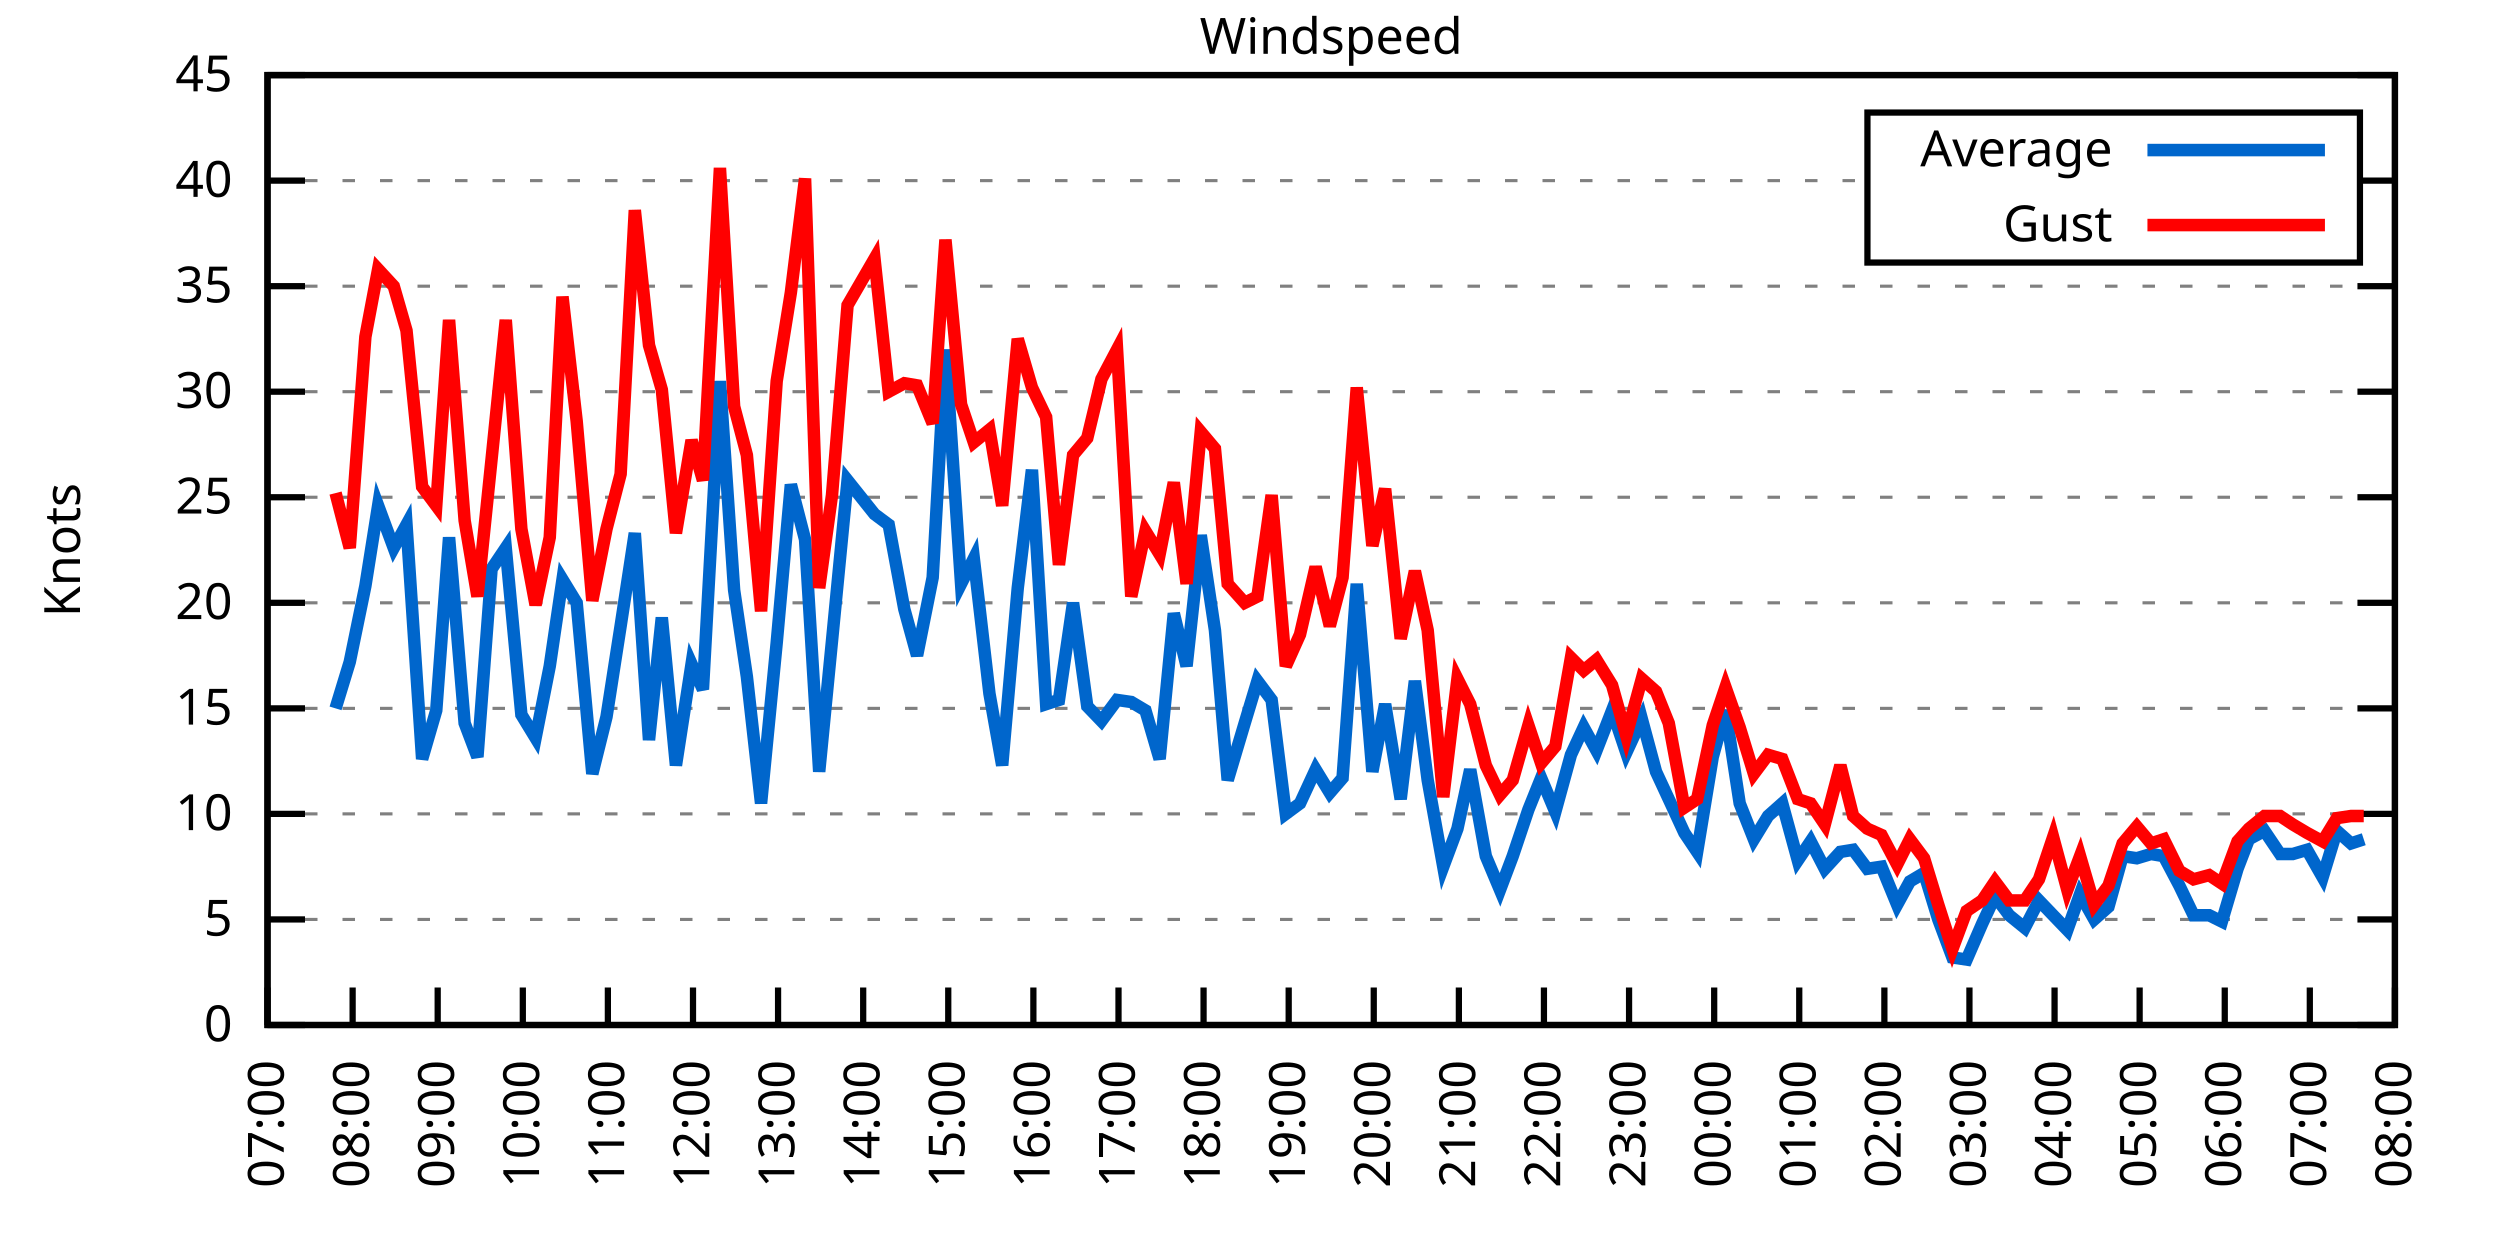
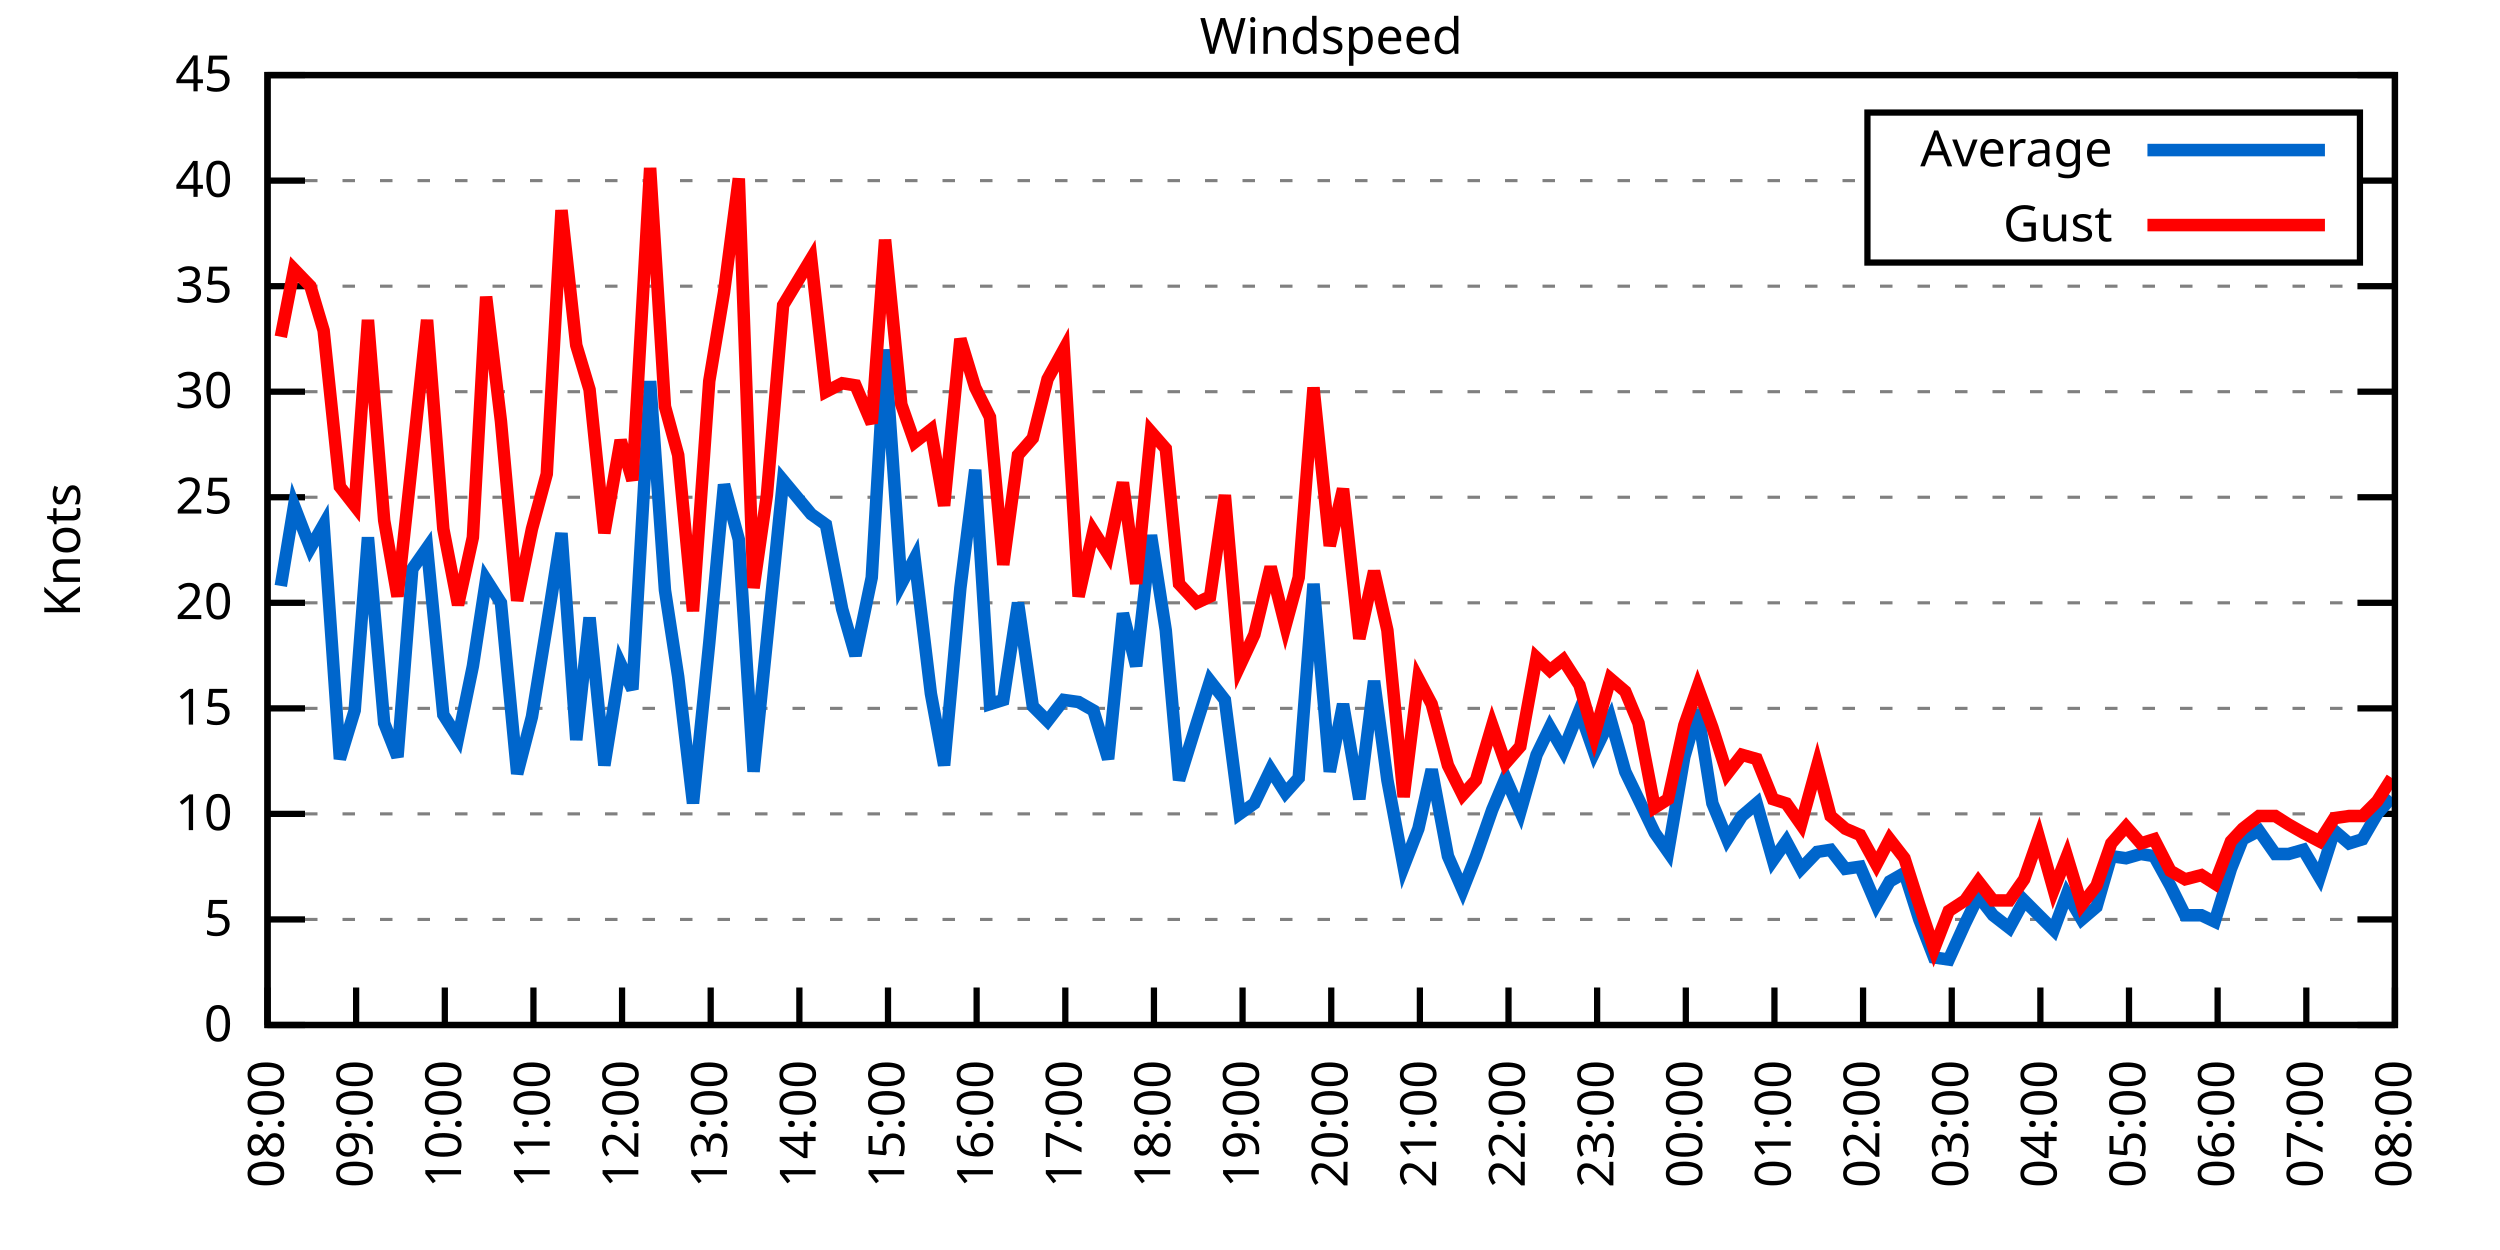
<svg xmlns="http://www.w3.org/2000/svg" xmlns:xlink="http://www.w3.org/1999/xlink" width="400" height="200" viewBox="0 0 400 200">
  <g id="gnuplot_canvas">
    <rect x="0" y="0" width="400" height="200" fill="none" />
    <defs>
      <circle id="gpDot" r="0.5" stroke-width="0.5" stroke="currentColor" />
      <path id="gpPt0" stroke-width="0.333" stroke="currentColor" d="M-1,0 h2 M0,-1 v2" />
      <path id="gpPt1" stroke-width="0.333" stroke="currentColor" d="M-1,-1 L1,1 M1,-1 L-1,1" />
      <path id="gpPt2" stroke-width="0.333" stroke="currentColor" d="M-1,0 L1,0 M0,-1 L0,1 M-1,-1 L1,1 M-1,1 L1,-1" />
      <rect id="gpPt3" stroke-width="0.333" stroke="currentColor" x="-1" y="-1" width="2" height="2" />
      <rect id="gpPt4" stroke-width="0.333" stroke="currentColor" fill="currentColor" x="-1" y="-1" width="2" height="2" />
      <circle id="gpPt5" stroke-width="0.333" stroke="currentColor" cx="0" cy="0" r="1" />
      <use xlink:href="#gpPt5" id="gpPt6" fill="currentColor" stroke="none" />
      <path id="gpPt7" stroke-width="0.333" stroke="currentColor" d="M0,-1.33 L-1.33,0.67 L1.33,0.67 z" />
      <use xlink:href="#gpPt7" id="gpPt8" fill="currentColor" stroke="none" />
      <use xlink:href="#gpPt7" id="gpPt9" stroke="currentColor" transform="rotate(180)" />
      <use xlink:href="#gpPt9" id="gpPt10" fill="currentColor" stroke="none" />
      <use xlink:href="#gpPt3" id="gpPt11" stroke="currentColor" transform="rotate(45)" />
      <use xlink:href="#gpPt11" id="gpPt12" fill="currentColor" stroke="none" />
      <path id="gpPt13" stroke-width="0.333" stroke="currentColor" d="M0,1.330 L1.265,0.411 L0.782,-1.067 L-0.782,-1.076 L-1.265,0.411 z" />
      <use xlink:href="#gpPt13" id="gpPt14" fill="currentColor" stroke="none" />
      <filter id="textbox" filterUnits="objectBoundingBox" x="0" y="0" height="1" width="1">
        <feFlood flood-color="white" flood-opacity="1" result="bgnd" />
        <feComposite in="SourceGraphic" in2="bgnd" operator="atop" />
      </filter>
      <filter id="greybox" filterUnits="objectBoundingBox" x="0" y="0" height="1" width="1">
        <feFlood flood-color="lightgrey" flood-opacity="1" result="grey" />
        <feComposite in="SourceGraphic" in2="grey" operator="atop" />
      </filter>
    </defs>
    <g fill="none" color="white" stroke="currentColor" stroke-width="1.00" stroke-linecap="butt" stroke-linejoin="miter">
</g>
    <g fill="none" color="black" stroke="currentColor" stroke-width="1.00" stroke-linecap="butt" stroke-linejoin="miter">
      <g stroke="none" shape-rendering="crispEdges">
        <polygon fill="rgb(255, 255, 255)" points="42.80,164.00 383.18,164.00 383.18,12.02 42.80,12.02 " />
      </g>
    </g>
    <g fill="none" color="black" stroke="currentColor" stroke-width="1.00" stroke-linecap="butt" stroke-linejoin="miter">
</g>
    <g fill="none" color="black" stroke="black" stroke-width="0.50" stroke-linecap="butt" stroke-linejoin="miter">
</g>
    <g fill="none" color="gray" stroke="currentColor" stroke-width="0.50" stroke-linecap="butt" stroke-linejoin="miter">
      <path stroke="gray" stroke-dasharray="2,4" class="gridline" d="M42.80,164.00 L383.19,164.00  " />
    </g>
    <g fill="none" color="gray" stroke="gray" stroke-width="1.00" stroke-linecap="butt" stroke-linejoin="miter">
</g>
    <g fill="none" color="black" stroke="currentColor" stroke-width="1.00" stroke-linecap="butt" stroke-linejoin="miter">
      <path stroke="black" d="M42.80,164.00 L48.80,164.00 M383.19,164.00 L377.19,164.00  " />
      <g transform="translate(37.20,166.60)" stroke="none" fill="black" font-family="Sans" font-size="8.00" text-anchor="end">
        <text>
          <tspan font-family="Sans"> 0</tspan>
        </text>
      </g>
    </g>
    <g fill="none" color="black" stroke="currentColor" stroke-width="1.00" stroke-linecap="butt" stroke-linejoin="miter">
</g>
    <g fill="none" color="black" stroke="black" stroke-width="0.50" stroke-linecap="butt" stroke-linejoin="miter">
</g>
    <g fill="none" color="gray" stroke="currentColor" stroke-width="0.50" stroke-linecap="butt" stroke-linejoin="miter">
      <path stroke="gray" stroke-dasharray="2,4" class="gridline" d="M42.80,147.11 L383.19,147.11  " />
    </g>
    <g fill="none" color="gray" stroke="gray" stroke-width="1.00" stroke-linecap="butt" stroke-linejoin="miter">
</g>
    <g fill="none" color="black" stroke="currentColor" stroke-width="1.00" stroke-linecap="butt" stroke-linejoin="miter">
      <path stroke="black" d="M42.80,147.11 L48.80,147.11 M383.19,147.11 L377.19,147.11  " />
      <g transform="translate(37.20,149.71)" stroke="none" fill="black" font-family="Sans" font-size="8.00" text-anchor="end">
        <text>
          <tspan font-family="Sans"> 5</tspan>
        </text>
      </g>
    </g>
    <g fill="none" color="black" stroke="currentColor" stroke-width="1.00" stroke-linecap="butt" stroke-linejoin="miter">
</g>
    <g fill="none" color="black" stroke="black" stroke-width="0.50" stroke-linecap="butt" stroke-linejoin="miter">
</g>
    <g fill="none" color="gray" stroke="currentColor" stroke-width="0.50" stroke-linecap="butt" stroke-linejoin="miter">
      <path stroke="gray" stroke-dasharray="2,4" class="gridline" d="M42.80,130.22 L383.19,130.22  " />
    </g>
    <g fill="none" color="gray" stroke="gray" stroke-width="1.00" stroke-linecap="butt" stroke-linejoin="miter">
</g>
    <g fill="none" color="black" stroke="currentColor" stroke-width="1.00" stroke-linecap="butt" stroke-linejoin="miter">
      <path stroke="black" d="M42.80,130.22 L48.80,130.22 M383.19,130.22 L377.19,130.22  " />
      <g transform="translate(37.20,132.82)" stroke="none" fill="black" font-family="Sans" font-size="8.00" text-anchor="end">
        <text>
          <tspan font-family="Sans"> 10</tspan>
        </text>
      </g>
    </g>
    <g fill="none" color="black" stroke="currentColor" stroke-width="1.00" stroke-linecap="butt" stroke-linejoin="miter">
</g>
    <g fill="none" color="black" stroke="black" stroke-width="0.50" stroke-linecap="butt" stroke-linejoin="miter">
</g>
    <g fill="none" color="gray" stroke="currentColor" stroke-width="0.50" stroke-linecap="butt" stroke-linejoin="miter">
      <path stroke="gray" stroke-dasharray="2,4" class="gridline" d="M42.80,113.34 L383.19,113.34  " />
    </g>
    <g fill="none" color="gray" stroke="gray" stroke-width="1.00" stroke-linecap="butt" stroke-linejoin="miter">
</g>
    <g fill="none" color="black" stroke="currentColor" stroke-width="1.00" stroke-linecap="butt" stroke-linejoin="miter">
      <path stroke="black" d="M42.80,113.34 L48.80,113.34 M383.19,113.34 L377.19,113.34  " />
      <g transform="translate(37.20,115.94)" stroke="none" fill="black" font-family="Sans" font-size="8.00" text-anchor="end">
        <text>
          <tspan font-family="Sans"> 15</tspan>
        </text>
      </g>
    </g>
    <g fill="none" color="black" stroke="currentColor" stroke-width="1.00" stroke-linecap="butt" stroke-linejoin="miter">
</g>
    <g fill="none" color="black" stroke="black" stroke-width="0.50" stroke-linecap="butt" stroke-linejoin="miter">
</g>
    <g fill="none" color="gray" stroke="currentColor" stroke-width="0.50" stroke-linecap="butt" stroke-linejoin="miter">
      <path stroke="gray" stroke-dasharray="2,4" class="gridline" d="M42.80,96.45 L383.19,96.45  " />
    </g>
    <g fill="none" color="gray" stroke="gray" stroke-width="1.00" stroke-linecap="butt" stroke-linejoin="miter">
</g>
    <g fill="none" color="black" stroke="currentColor" stroke-width="1.00" stroke-linecap="butt" stroke-linejoin="miter">
      <path stroke="black" d="M42.80,96.45 L48.80,96.45 M383.19,96.45 L377.19,96.45  " />
      <g transform="translate(37.20,99.05)" stroke="none" fill="black" font-family="Sans" font-size="8.00" text-anchor="end">
        <text>
          <tspan font-family="Sans"> 20</tspan>
        </text>
      </g>
    </g>
    <g fill="none" color="black" stroke="currentColor" stroke-width="1.00" stroke-linecap="butt" stroke-linejoin="miter">
</g>
    <g fill="none" color="black" stroke="black" stroke-width="0.50" stroke-linecap="butt" stroke-linejoin="miter">
</g>
    <g fill="none" color="gray" stroke="currentColor" stroke-width="0.50" stroke-linecap="butt" stroke-linejoin="miter">
      <path stroke="gray" stroke-dasharray="2,4" class="gridline" d="M42.80,79.56 L383.19,79.56  " />
    </g>
    <g fill="none" color="gray" stroke="gray" stroke-width="1.00" stroke-linecap="butt" stroke-linejoin="miter">
</g>
    <g fill="none" color="black" stroke="currentColor" stroke-width="1.00" stroke-linecap="butt" stroke-linejoin="miter">
      <path stroke="black" d="M42.80,79.56 L48.80,79.56 M383.19,79.56 L377.19,79.56  " />
      <g transform="translate(37.20,82.16)" stroke="none" fill="black" font-family="Sans" font-size="8.00" text-anchor="end">
        <text>
          <tspan font-family="Sans"> 25</tspan>
        </text>
      </g>
    </g>
    <g fill="none" color="black" stroke="currentColor" stroke-width="1.00" stroke-linecap="butt" stroke-linejoin="miter">
</g>
    <g fill="none" color="black" stroke="black" stroke-width="0.50" stroke-linecap="butt" stroke-linejoin="miter">
</g>
    <g fill="none" color="gray" stroke="currentColor" stroke-width="0.50" stroke-linecap="butt" stroke-linejoin="miter">
      <path stroke="gray" stroke-dasharray="2,4" class="gridline" d="M42.80,62.67 L383.19,62.67  " />
    </g>
    <g fill="none" color="gray" stroke="gray" stroke-width="1.00" stroke-linecap="butt" stroke-linejoin="miter">
</g>
    <g fill="none" color="black" stroke="currentColor" stroke-width="1.00" stroke-linecap="butt" stroke-linejoin="miter">
      <path stroke="black" d="M42.80,62.67 L48.80,62.67 M383.19,62.67 L377.19,62.67  " />
      <g transform="translate(37.20,65.27)" stroke="none" fill="black" font-family="Sans" font-size="8.00" text-anchor="end">
        <text>
          <tspan font-family="Sans"> 30</tspan>
        </text>
      </g>
    </g>
    <g fill="none" color="black" stroke="currentColor" stroke-width="1.00" stroke-linecap="butt" stroke-linejoin="miter">
</g>
    <g fill="none" color="black" stroke="black" stroke-width="0.50" stroke-linecap="butt" stroke-linejoin="miter">
</g>
    <g fill="none" color="gray" stroke="currentColor" stroke-width="0.50" stroke-linecap="butt" stroke-linejoin="miter">
      <path stroke="gray" stroke-dasharray="2,4" class="gridline" d="M42.80,45.79 L383.19,45.79  " />
    </g>
    <g fill="none" color="gray" stroke="gray" stroke-width="1.00" stroke-linecap="butt" stroke-linejoin="miter">
</g>
    <g fill="none" color="black" stroke="currentColor" stroke-width="1.00" stroke-linecap="butt" stroke-linejoin="miter">
      <path stroke="black" d="M42.80,45.79 L48.80,45.79 M383.19,45.79 L377.19,45.79  " />
      <g transform="translate(37.20,48.39)" stroke="none" fill="black" font-family="Sans" font-size="8.00" text-anchor="end">
        <text>
          <tspan font-family="Sans"> 35</tspan>
        </text>
      </g>
    </g>
    <g fill="none" color="black" stroke="currentColor" stroke-width="1.00" stroke-linecap="butt" stroke-linejoin="miter">
</g>
    <g fill="none" color="black" stroke="black" stroke-width="0.50" stroke-linecap="butt" stroke-linejoin="miter">
</g>
    <g fill="none" color="gray" stroke="currentColor" stroke-width="0.50" stroke-linecap="butt" stroke-linejoin="miter">
      <path stroke="gray" stroke-dasharray="2,4" class="gridline" d="M42.80,28.90 L298.79,28.90 M377.59,28.90 L383.19,28.90  " />
    </g>
    <g fill="none" color="gray" stroke="gray" stroke-width="1.00" stroke-linecap="butt" stroke-linejoin="miter">
</g>
    <g fill="none" color="black" stroke="currentColor" stroke-width="1.00" stroke-linecap="butt" stroke-linejoin="miter">
      <path stroke="black" d="M42.80,28.90 L48.80,28.90 M383.19,28.90 L377.19,28.90  " />
      <g transform="translate(37.20,31.50)" stroke="none" fill="black" font-family="Sans" font-size="8.00" text-anchor="end">
        <text>
          <tspan font-family="Sans"> 40</tspan>
        </text>
      </g>
    </g>
    <g fill="none" color="black" stroke="currentColor" stroke-width="1.00" stroke-linecap="butt" stroke-linejoin="miter">
</g>
    <g fill="none" color="black" stroke="black" stroke-width="0.50" stroke-linecap="butt" stroke-linejoin="miter">
</g>
    <g fill="none" color="gray" stroke="currentColor" stroke-width="0.50" stroke-linecap="butt" stroke-linejoin="miter">
      <path stroke="gray" stroke-dasharray="2,4" class="gridline" d="M42.80,12.01 L383.19,12.01  " />
    </g>
    <g fill="none" color="gray" stroke="gray" stroke-width="1.00" stroke-linecap="butt" stroke-linejoin="miter">
</g>
    <g fill="none" color="black" stroke="currentColor" stroke-width="1.00" stroke-linecap="butt" stroke-linejoin="miter">
      <path stroke="black" d="M42.80,12.01 L48.80,12.01 M383.19,12.01 L377.19,12.01  " />
      <g transform="translate(37.20,14.61)" stroke="none" fill="black" font-family="Sans" font-size="8.00" text-anchor="end">
        <text>
          <tspan font-family="Sans"> 45</tspan>
        </text>
      </g>
    </g>
    <g fill="none" color="black" stroke="currentColor" stroke-width="1.00" stroke-linecap="butt" stroke-linejoin="miter">
      <path stroke="black" d="M42.80,164.00 L42.80,158.00  " />
      <g transform="translate(45.40,169.60) rotate(270.00)" stroke="none" fill="black" font-family="Sans" font-size="8.00" text-anchor="end">
        <text>
-           <tspan font-family="Sans">07:00</tspan>
-         </text>
-       </g>
-     </g>
-     <g fill="none" color="black" stroke="currentColor" stroke-width="1.00" stroke-linecap="butt" stroke-linejoin="miter">
-       <path stroke="black" d="M56.42,164.00 L56.42,158.00  " />
-       <g transform="translate(59.02,169.60) rotate(270.00)" stroke="none" fill="black" font-family="Sans" font-size="8.00" text-anchor="end">
-         <text>
          <tspan font-family="Sans">08:00</tspan>
        </text>
      </g>
    </g>
    <g fill="none" color="black" stroke="currentColor" stroke-width="1.00" stroke-linecap="butt" stroke-linejoin="miter">
-       <path stroke="black" d="M70.03,164.00 L70.03,158.00  " />
-       <g transform="translate(72.63,169.60) rotate(270.00)" stroke="none" fill="black" font-family="Sans" font-size="8.00" text-anchor="end">
+       <path stroke="black" d="M56.98,164.00 L56.98,158.00  " />
+       <g transform="translate(59.58,169.60) rotate(270.00)" stroke="none" fill="black" font-family="Sans" font-size="8.00" text-anchor="end">
        <text>
          <tspan font-family="Sans">09:00</tspan>
        </text>
      </g>
    </g>
    <g fill="none" color="black" stroke="currentColor" stroke-width="1.00" stroke-linecap="butt" stroke-linejoin="miter">
-       <path stroke="black" d="M83.65,164.00 L83.65,158.00  " />
-       <g transform="translate(86.25,169.60) rotate(270.00)" stroke="none" fill="black" font-family="Sans" font-size="8.00" text-anchor="end">
+       <path stroke="black" d="M71.17,164.00 L71.17,158.00  " />
+       <g transform="translate(73.77,169.60) rotate(270.00)" stroke="none" fill="black" font-family="Sans" font-size="8.00" text-anchor="end">
        <text>
          <tspan font-family="Sans">10:00</tspan>
        </text>
      </g>
    </g>
    <g fill="none" color="black" stroke="currentColor" stroke-width="1.00" stroke-linecap="butt" stroke-linejoin="miter">
-       <path stroke="black" d="M97.26,164.00 L97.26,158.00  " />
-       <g transform="translate(99.86,169.60) rotate(270.00)" stroke="none" fill="black" font-family="Sans" font-size="8.00" text-anchor="end">
+       <path stroke="black" d="M85.35,164.00 L85.35,158.00  " />
+       <g transform="translate(87.95,169.60) rotate(270.00)" stroke="none" fill="black" font-family="Sans" font-size="8.00" text-anchor="end">
        <text>
          <tspan font-family="Sans">11:00</tspan>
        </text>
      </g>
    </g>
    <g fill="none" color="black" stroke="currentColor" stroke-width="1.00" stroke-linecap="butt" stroke-linejoin="miter">
-       <path stroke="black" d="M110.88,164.00 L110.88,158.00  " />
-       <g transform="translate(113.48,169.60) rotate(270.00)" stroke="none" fill="black" font-family="Sans" font-size="8.00" text-anchor="end">
+       <path stroke="black" d="M99.53,164.00 L99.53,158.00  " />
+       <g transform="translate(102.13,169.60) rotate(270.00)" stroke="none" fill="black" font-family="Sans" font-size="8.00" text-anchor="end">
        <text>
          <tspan font-family="Sans">12:00</tspan>
        </text>
      </g>
    </g>
    <g fill="none" color="black" stroke="currentColor" stroke-width="1.00" stroke-linecap="butt" stroke-linejoin="miter">
-       <path stroke="black" d="M124.49,164.00 L124.49,158.00  " />
-       <g transform="translate(127.09,169.60) rotate(270.00)" stroke="none" fill="black" font-family="Sans" font-size="8.00" text-anchor="end">
+       <path stroke="black" d="M113.71,164.00 L113.71,158.00  " />
+       <g transform="translate(116.31,169.60) rotate(270.00)" stroke="none" fill="black" font-family="Sans" font-size="8.00" text-anchor="end">
        <text>
          <tspan font-family="Sans">13:00</tspan>
        </text>
      </g>
    </g>
    <g fill="none" color="black" stroke="currentColor" stroke-width="1.00" stroke-linecap="butt" stroke-linejoin="miter">
-       <path stroke="black" d="M138.11,164.00 L138.11,158.00  " />
-       <g transform="translate(140.71,169.60) rotate(270.00)" stroke="none" fill="black" font-family="Sans" font-size="8.00" text-anchor="end">
+       <path stroke="black" d="M127.90,164.00 L127.90,158.00  " />
+       <g transform="translate(130.50,169.60) rotate(270.00)" stroke="none" fill="black" font-family="Sans" font-size="8.00" text-anchor="end">
        <text>
          <tspan font-family="Sans">14:00</tspan>
        </text>
      </g>
    </g>
    <g fill="none" color="black" stroke="currentColor" stroke-width="1.00" stroke-linecap="butt" stroke-linejoin="miter">
-       <path stroke="black" d="M151.72,164.00 L151.72,158.00  " />
-       <g transform="translate(154.32,169.60) rotate(270.00)" stroke="none" fill="black" font-family="Sans" font-size="8.00" text-anchor="end">
+       <path stroke="black" d="M142.08,164.00 L142.08,158.00  " />
+       <g transform="translate(144.68,169.60) rotate(270.00)" stroke="none" fill="black" font-family="Sans" font-size="8.00" text-anchor="end">
        <text>
          <tspan font-family="Sans">15:00</tspan>
        </text>
      </g>
    </g>
    <g fill="none" color="black" stroke="currentColor" stroke-width="1.00" stroke-linecap="butt" stroke-linejoin="miter">
-       <path stroke="black" d="M165.34,164.00 L165.34,158.00  " />
-       <g transform="translate(167.94,169.60) rotate(270.00)" stroke="none" fill="black" font-family="Sans" font-size="8.00" text-anchor="end">
+       <path stroke="black" d="M156.26,164.00 L156.26,158.00  " />
+       <g transform="translate(158.86,169.60) rotate(270.00)" stroke="none" fill="black" font-family="Sans" font-size="8.00" text-anchor="end">
        <text>
          <tspan font-family="Sans">16:00</tspan>
        </text>
      </g>
    </g>
    <g fill="none" color="black" stroke="currentColor" stroke-width="1.00" stroke-linecap="butt" stroke-linejoin="miter">
-       <path stroke="black" d="M178.96,164.00 L178.96,158.00  " />
-       <g transform="translate(181.56,169.60) rotate(270.00)" stroke="none" fill="black" font-family="Sans" font-size="8.00" text-anchor="end">
+       <path stroke="black" d="M170.45,164.00 L170.45,158.00  " />
+       <g transform="translate(173.05,169.60) rotate(270.00)" stroke="none" fill="black" font-family="Sans" font-size="8.00" text-anchor="end">
        <text>
          <tspan font-family="Sans">17:00</tspan>
        </text>
      </g>
    </g>
    <g fill="none" color="black" stroke="currentColor" stroke-width="1.00" stroke-linecap="butt" stroke-linejoin="miter">
-       <path stroke="black" d="M192.57,164.00 L192.57,158.00  " />
-       <g transform="translate(195.17,169.60) rotate(270.00)" stroke="none" fill="black" font-family="Sans" font-size="8.00" text-anchor="end">
+       <path stroke="black" d="M184.63,164.00 L184.63,158.00  " />
+       <g transform="translate(187.23,169.60) rotate(270.00)" stroke="none" fill="black" font-family="Sans" font-size="8.00" text-anchor="end">
        <text>
          <tspan font-family="Sans">18:00</tspan>
        </text>
      </g>
    </g>
    <g fill="none" color="black" stroke="currentColor" stroke-width="1.00" stroke-linecap="butt" stroke-linejoin="miter">
-       <path stroke="black" d="M206.19,164.00 L206.19,158.00  " />
-       <g transform="translate(208.79,169.60) rotate(270.00)" stroke="none" fill="black" font-family="Sans" font-size="8.00" text-anchor="end">
+       <path stroke="black" d="M198.81,164.00 L198.81,158.00  " />
+       <g transform="translate(201.41,169.60) rotate(270.00)" stroke="none" fill="black" font-family="Sans" font-size="8.00" text-anchor="end">
        <text>
          <tspan font-family="Sans">19:00</tspan>
        </text>
      </g>
    </g>
    <g fill="none" color="black" stroke="currentColor" stroke-width="1.00" stroke-linecap="butt" stroke-linejoin="miter">
-       <path stroke="black" d="M219.80,164.00 L219.80,158.00  " />
-       <g transform="translate(222.40,169.60) rotate(270.00)" stroke="none" fill="black" font-family="Sans" font-size="8.00" text-anchor="end">
+       <path stroke="black" d="M213.00,164.00 L213.00,158.00  " />
+       <g transform="translate(215.60,169.60) rotate(270.00)" stroke="none" fill="black" font-family="Sans" font-size="8.00" text-anchor="end">
        <text>
          <tspan font-family="Sans">20:00</tspan>
        </text>
      </g>
    </g>
    <g fill="none" color="black" stroke="currentColor" stroke-width="1.00" stroke-linecap="butt" stroke-linejoin="miter">
-       <path stroke="black" d="M233.42,164.00 L233.42,158.00  " />
-       <g transform="translate(236.02,169.60) rotate(270.00)" stroke="none" fill="black" font-family="Sans" font-size="8.00" text-anchor="end">
+       <path stroke="black" d="M227.18,164.00 L227.18,158.00  " />
+       <g transform="translate(229.78,169.60) rotate(270.00)" stroke="none" fill="black" font-family="Sans" font-size="8.00" text-anchor="end">
        <text>
          <tspan font-family="Sans">21:00</tspan>
        </text>
      </g>
    </g>
    <g fill="none" color="black" stroke="currentColor" stroke-width="1.00" stroke-linecap="butt" stroke-linejoin="miter">
-       <path stroke="black" d="M247.03,164.00 L247.03,158.00  " />
-       <g transform="translate(249.63,169.60) rotate(270.00)" stroke="none" fill="black" font-family="Sans" font-size="8.00" text-anchor="end">
+       <path stroke="black" d="M241.36,164.00 L241.36,158.00  " />
+       <g transform="translate(243.96,169.60) rotate(270.00)" stroke="none" fill="black" font-family="Sans" font-size="8.00" text-anchor="end">
        <text>
          <tspan font-family="Sans">22:00</tspan>
        </text>
      </g>
    </g>
    <g fill="none" color="black" stroke="currentColor" stroke-width="1.00" stroke-linecap="butt" stroke-linejoin="miter">
-       <path stroke="black" d="M260.65,164.00 L260.65,158.00  " />
-       <g transform="translate(263.25,169.60) rotate(270.00)" stroke="none" fill="black" font-family="Sans" font-size="8.00" text-anchor="end">
+       <path stroke="black" d="M255.54,164.00 L255.54,158.00  " />
+       <g transform="translate(258.14,169.60) rotate(270.00)" stroke="none" fill="black" font-family="Sans" font-size="8.00" text-anchor="end">
        <text>
          <tspan font-family="Sans">23:00</tspan>
        </text>
      </g>
    </g>
    <g fill="none" color="black" stroke="currentColor" stroke-width="1.00" stroke-linecap="butt" stroke-linejoin="miter">
-       <path stroke="black" d="M274.27,164.00 L274.27,158.00  " />
-       <g transform="translate(276.87,169.60) rotate(270.00)" stroke="none" fill="black" font-family="Sans" font-size="8.00" text-anchor="end">
+       <path stroke="black" d="M269.73,164.00 L269.73,158.00  " />
+       <g transform="translate(272.33,169.60) rotate(270.00)" stroke="none" fill="black" font-family="Sans" font-size="8.00" text-anchor="end">
        <text>
          <tspan font-family="Sans">00:00</tspan>
        </text>
      </g>
    </g>
    <g fill="none" color="black" stroke="currentColor" stroke-width="1.00" stroke-linecap="butt" stroke-linejoin="miter">
-       <path stroke="black" d="M287.88,164.00 L287.88,158.00  " />
-       <g transform="translate(290.48,169.60) rotate(270.00)" stroke="none" fill="black" font-family="Sans" font-size="8.00" text-anchor="end">
+       <path stroke="black" d="M283.91,164.00 L283.91,158.00  " />
+       <g transform="translate(286.51,169.60) rotate(270.00)" stroke="none" fill="black" font-family="Sans" font-size="8.00" text-anchor="end">
        <text>
          <tspan font-family="Sans">01:00</tspan>
        </text>
      </g>
    </g>
    <g fill="none" color="black" stroke="currentColor" stroke-width="1.00" stroke-linecap="butt" stroke-linejoin="miter">
-       <path stroke="black" d="M301.50,164.00 L301.50,158.00  " />
-       <g transform="translate(304.10,169.60) rotate(270.00)" stroke="none" fill="black" font-family="Sans" font-size="8.00" text-anchor="end">
+       <path stroke="black" d="M298.09,164.00 L298.09,158.00  " />
+       <g transform="translate(300.69,169.60) rotate(270.00)" stroke="none" fill="black" font-family="Sans" font-size="8.00" text-anchor="end">
        <text>
          <tspan font-family="Sans">02:00</tspan>
        </text>
      </g>
    </g>
    <g fill="none" color="black" stroke="currentColor" stroke-width="1.00" stroke-linecap="butt" stroke-linejoin="miter">
-       <path stroke="black" d="M315.11,164.00 L315.11,158.00  " />
-       <g transform="translate(317.71,169.60) rotate(270.00)" stroke="none" fill="black" font-family="Sans" font-size="8.00" text-anchor="end">
+       <path stroke="black" d="M312.28,164.00 L312.28,158.00  " />
+       <g transform="translate(314.88,169.60) rotate(270.00)" stroke="none" fill="black" font-family="Sans" font-size="8.00" text-anchor="end">
        <text>
          <tspan font-family="Sans">03:00</tspan>
        </text>
      </g>
    </g>
    <g fill="none" color="black" stroke="currentColor" stroke-width="1.00" stroke-linecap="butt" stroke-linejoin="miter">
-       <path stroke="black" d="M328.73,164.00 L328.73,158.00  " />
-       <g transform="translate(331.33,169.60) rotate(270.00)" stroke="none" fill="black" font-family="Sans" font-size="8.00" text-anchor="end">
+       <path stroke="black" d="M326.46,164.00 L326.46,158.00  " />
+       <g transform="translate(329.06,169.60) rotate(270.00)" stroke="none" fill="black" font-family="Sans" font-size="8.00" text-anchor="end">
        <text>
          <tspan font-family="Sans">04:00</tspan>
        </text>
      </g>
    </g>
    <g fill="none" color="black" stroke="currentColor" stroke-width="1.00" stroke-linecap="butt" stroke-linejoin="miter">
-       <path stroke="black" d="M342.34,164.00 L342.34,158.00  " />
-       <g transform="translate(344.94,169.60) rotate(270.00)" stroke="none" fill="black" font-family="Sans" font-size="8.00" text-anchor="end">
+       <path stroke="black" d="M340.64,164.00 L340.64,158.00  " />
+       <g transform="translate(343.24,169.60) rotate(270.00)" stroke="none" fill="black" font-family="Sans" font-size="8.00" text-anchor="end">
        <text>
          <tspan font-family="Sans">05:00</tspan>
        </text>
      </g>
    </g>
    <g fill="none" color="black" stroke="currentColor" stroke-width="1.00" stroke-linecap="butt" stroke-linejoin="miter">
-       <path stroke="black" d="M355.96,164.00 L355.96,158.00  " />
-       <g transform="translate(358.56,169.60) rotate(270.00)" stroke="none" fill="black" font-family="Sans" font-size="8.00" text-anchor="end">
+       <path stroke="black" d="M354.82,164.00 L354.82,158.00  " />
+       <g transform="translate(357.42,169.60) rotate(270.00)" stroke="none" fill="black" font-family="Sans" font-size="8.00" text-anchor="end">
        <text>
          <tspan font-family="Sans">06:00</tspan>
        </text>
      </g>
    </g>
    <g fill="none" color="black" stroke="currentColor" stroke-width="1.00" stroke-linecap="butt" stroke-linejoin="miter">
-       <path stroke="black" d="M369.57,164.00 L369.57,158.00  " />
-       <g transform="translate(372.17,169.60) rotate(270.00)" stroke="none" fill="black" font-family="Sans" font-size="8.00" text-anchor="end">
+       <path stroke="black" d="M369.01,164.00 L369.01,158.00  " />
+       <g transform="translate(371.61,169.60) rotate(270.00)" stroke="none" fill="black" font-family="Sans" font-size="8.00" text-anchor="end">
        <text>
          <tspan font-family="Sans">07:00</tspan>
        </text>
      </g>
    </g>
    <g fill="none" color="black" stroke="currentColor" stroke-width="1.00" stroke-linecap="butt" stroke-linejoin="miter">
      <path stroke="black" d="M383.19,164.00 L383.19,158.00  " />
      <g transform="translate(385.79,169.60) rotate(270.00)" stroke="none" fill="black" font-family="Sans" font-size="8.00" text-anchor="end">
        <text>
          <tspan font-family="Sans">08:00</tspan>
        </text>
      </g>
    </g>
    <g fill="none" color="black" stroke="currentColor" stroke-width="1.00" stroke-linecap="butt" stroke-linejoin="miter">
</g>
    <g fill="none" color="black" stroke="currentColor" stroke-width="1.00" stroke-linecap="butt" stroke-linejoin="miter">
      <path stroke="black" d="M42.80,12.01 L42.80,164.00 L383.19,164.00 L383.19,12.01 L42.80,12.01 Z  " />
    </g>
    <g fill="none" color="black" stroke="currentColor" stroke-width="1.00" stroke-linecap="butt" stroke-linejoin="miter">
</g>
    <g fill="none" color="black" stroke="currentColor" stroke-width="1.00" stroke-linecap="butt" stroke-linejoin="miter">
      <path stroke="black" d="M298.79,42.01 L298.79,18.01 L377.59,18.01 L377.59,42.01 L298.79,42.01 Z  " />
    </g>
    <g id="Windspeed_plot_1">
      <g fill="none" color="white" stroke="black" stroke-width="2.00" stroke-linecap="butt" stroke-linejoin="miter">
</g>
      <g fill="none" color="black" stroke="currentColor" stroke-width="2.00" stroke-linecap="butt" stroke-linejoin="miter">
        <g transform="translate(337.99,26.61)" stroke="none" fill="black" font-family="Sans" font-size="8.00" text-anchor="end">
          <text>
            <tspan font-family="Sans">Average</tspan>
          </text>
        </g>
      </g>
      <g fill="none" color="black" stroke="currentColor" stroke-width="2.00" stroke-linecap="butt" stroke-linejoin="miter">
-         <path stroke="rgb(  0, 102, 204)" d="M343.59,24.01 L371.99,24.01 M53.69,113.34 L55.96,105.91 L58.46,93.75 L60.50,80.91 L63.00,87.67 L65.04,83.95   L67.54,121.44 L69.80,113.67 L71.85,85.98 L74.34,115.70 L76.39,121.11 L78.65,91.04 L80.92,87.67 L83.42,114.35   L85.69,118.07 L87.96,106.58 L90.00,92.73 L92.27,96.45 L94.77,123.81 L97.04,114.69 L99.30,100.16 L101.57,85.30   L103.84,118.40 L105.89,98.81 L108.15,122.46 L110.65,106.24 L112.47,110.30 L115.19,60.98 L117.46,94.42 L119.50,108.27   L121.77,128.54 L124.27,102.87 L126.54,77.53 L128.81,86.32 L131.07,123.47 L133.12,102.53 L135.61,76.86 L139.92,82.26   L142.19,83.95 L144.69,97.46 L146.73,104.89 L149.23,92.40 L151.27,55.92 L153.77,93.41 L155.81,89.36 L158.31,110.97   L160.35,122.46 L162.84,94.08 L165.11,75.17 L167.38,112.66 L169.43,111.99 L171.69,96.45 L173.96,113.00 L176.23,115.36   L178.73,111.99 L181.00,112.32 L183.27,113.67 L185.54,121.44 L187.81,98.14 L189.85,106.58 L192.12,85.64 L194.39,100.84   L196.43,124.82 L199.15,115.70 L201.19,108.95 L203.46,111.99 L205.73,130.22 L208.00,128.54 L210.50,123.13 L212.77,126.85   L214.81,124.48 L217.08,93.41 L219.58,123.47 L221.62,112.66 L224.11,127.86 L226.38,108.95 L228.43,124.82 L230.92,138.67   L233.19,132.59 L235.23,123.13 L237.73,136.98 L240.00,142.38 L242.04,136.98 L244.54,129.55 L246.58,124.48 L248.85,129.89   L251.35,120.77 L253.39,116.38 L255.43,120.09 L257.93,113.67 L260.20,120.43 L262.69,115.03 L264.96,123.47 L267.00,127.86   L269.50,133.26 L271.54,136.30 L274.04,121.11 L276.08,113.67 L278.35,128.54 L280.62,134.28 L282.89,130.56 L285.16,128.54   L287.65,137.66 L289.70,134.62 L291.97,139.01 L294.46,136.30 L296.50,135.97 L298.77,139.01 L301.04,138.67 L303.54,144.75   L305.58,141.03 L307.85,139.68 L310.12,147.11 L312.39,153.19 L314.66,153.53 L317.15,147.79 L319.20,143.40 L321.47,146.44   L323.96,148.46 L326.23,144.07 L328.50,146.44 L330.77,148.80 L332.81,143.06 L335.08,147.11 L337.35,145.09 L339.62,136.98   L341.89,137.32 L344.16,136.64 L346.20,136.98 L348.70,141.71 L350.97,146.44 L353.46,146.44 L355.50,147.45 L358.00,139.01   L359.82,134.28 L362.31,132.93 L364.81,136.64 L366.85,136.64 L369.12,135.97 L371.62,140.36 L373.89,132.93 L376.16,134.95   L378.20,134.28  " />
+         <path stroke="rgb(  0, 102, 204)" d="M343.59,24.01 L371.99,24.01 M44.93,93.75 L47.05,80.91 L49.66,87.67 L51.78,83.95 L54.38,121.44 L56.75,113.67   L58.87,85.98 L61.47,115.70 L63.60,121.11 L65.97,91.04 L68.33,87.67 L70.93,114.35 L73.29,118.07 L75.66,106.58   L77.78,92.73 L80.15,96.45 L82.75,123.81 L85.11,114.69 L87.48,100.16 L89.84,85.30 L92.20,118.40 L94.33,98.81   L96.70,122.46 L99.30,106.24 L101.19,110.30 L104.02,60.98 L106.39,94.42 L108.51,108.27 L110.88,128.54 L113.48,102.87   L115.84,77.53 L118.21,86.32 L120.57,123.47 L122.70,102.53 L125.30,76.86 L129.79,82.26 L132.15,83.95 L134.75,97.46   L136.88,104.89 L139.48,92.40 L141.61,55.92 L144.21,93.41 L146.34,89.36 L148.94,110.97 L151.06,122.46 L153.66,94.08   L156.03,75.17 L158.39,112.66 L160.52,111.99 L162.88,96.45 L165.25,113.00 L167.61,115.36 L170.21,111.99 L172.57,112.32   L174.94,113.67 L177.30,121.44 L179.67,98.14 L181.79,106.58 L184.16,85.64 L186.52,100.84 L188.65,124.82 L191.48,115.70   L193.61,108.95 L195.98,111.99 L198.34,130.22 L200.70,128.54 L203.30,123.13 L205.67,126.85 L207.79,124.48 L210.16,93.41   L212.76,123.47 L214.89,112.66 L217.49,127.86 L219.85,108.95 L221.98,124.82 L224.58,138.67 L226.94,132.59 L229.07,123.13   L231.67,136.98 L234.03,142.38 L236.16,136.98 L238.76,129.55 L240.89,124.48 L243.25,129.89 L245.85,120.77 L247.98,116.38   L250.11,120.09 L252.71,113.67 L255.07,120.43 L257.67,115.03 L260.04,123.47 L262.16,127.86 L264.76,133.26 L266.89,136.30   L269.49,121.11 L271.62,113.67 L273.98,128.54 L276.35,134.28 L278.71,130.56 L281.07,128.54 L283.67,137.66 L285.80,134.62   L288.16,139.01 L290.76,136.30 L292.89,135.97 L295.26,139.01 L297.62,138.67 L300.22,144.75 L302.35,141.03 L304.71,139.68   L307.08,147.11 L309.44,153.19 L311.80,153.53 L314.40,147.79 L316.53,143.40 L318.89,146.44 L321.49,148.46 L323.86,144.07   L326.22,146.44 L328.59,148.80 L330.71,143.06 L333.08,147.11 L335.44,145.09 L337.80,136.98 L340.17,137.32 L342.53,136.64   L344.66,136.98 L347.26,141.71 L349.62,146.44 L352.22,146.44 L354.35,147.45 L356.95,139.01 L358.84,134.28 L361.44,132.93   L364.04,136.64 L366.17,136.64 L368.53,135.97 L371.13,140.36 L373.50,132.93 L375.86,134.95 L377.99,134.28 L380.35,130.22   L382.72,127.52  " />
      </g>
    </g>
    <g id="Windspeed_plot_2">
      <g fill="none" color="black" stroke="currentColor" stroke-width="2.00" stroke-linecap="butt" stroke-linejoin="miter">
        <g transform="translate(337.99,38.61)" stroke="none" fill="black" font-family="Sans" font-size="8.00" text-anchor="end">
          <text>
            <tspan font-family="Sans">Gust</tspan>
          </text>
        </g>
      </g>
      <g fill="none" color="black" stroke="currentColor" stroke-width="2.00" stroke-linecap="butt" stroke-linejoin="miter">
-         <path stroke="rgb(255,   0,   0)" d="M343.59,36.01 L371.99,36.01 M53.69,78.89 L55.96,87.67 L58.46,53.89 L60.50,43.08 L63.00,45.79 L65.04,52.88   L67.54,77.87 L69.80,80.91 L71.85,51.19 L74.34,83.28 L76.39,95.44 L78.65,73.48 L80.92,51.19 L83.42,84.63   L85.69,96.79 L87.96,85.98 L90.00,47.47 L92.27,67.40 L94.77,96.11 L97.04,84.63 L99.30,75.85 L101.57,33.63   L103.84,55.24 L105.89,62.34 L108.15,85.30 L110.65,70.44 L112.47,76.86 L115.19,26.87 L117.46,65.04 L119.50,72.81   L121.77,97.80 L124.27,60.98 L126.54,46.80 L128.81,28.56 L131.07,94.08 L133.12,79.22 L135.61,48.83 L139.92,41.39   L142.19,62.67 L144.69,61.32 L146.73,61.66 L149.23,67.74 L151.27,38.35 L153.77,64.70 L155.81,70.78 L158.31,68.75   L160.35,80.91 L162.84,54.23 L165.11,62.00 L167.38,66.73 L169.43,90.37 L171.69,72.81 L173.96,70.10 L176.23,60.65   L178.73,55.92 L181.00,95.44 L183.27,84.97 L185.54,88.68 L187.81,77.20 L189.85,93.41 L192.12,69.09 L194.39,71.79   L196.43,93.41 L199.15,96.45 L201.19,95.44 L203.46,79.22 L205.73,106.58 L208.00,101.52 L210.50,90.71 L212.77,100.16   L214.81,92.40 L217.08,62.00 L219.58,87.33 L221.62,78.21 L224.11,102.19 L226.38,91.38 L228.43,100.84 L230.92,127.52   L233.19,108.61 L235.23,112.66 L237.73,122.46 L240.00,127.18 L242.04,124.82 L244.54,116.04 L246.58,122.12 L248.85,119.42   L251.35,105.23 L253.39,107.26 L255.43,105.57 L257.93,109.62 L260.20,117.73 L262.69,108.61 L264.96,110.63 L267.00,115.70   L269.50,129.21 L271.54,127.86 L274.04,116.04 L276.08,109.96 L278.35,116.38 L280.62,123.81 L282.89,120.77 L285.16,121.44   L287.65,127.86 L289.70,128.54 L291.97,131.91 L294.46,122.46 L296.50,130.56 L298.77,132.59 L301.04,133.60 L303.54,138.33   L305.58,134.28 L307.85,137.32 L310.12,144.75 L312.39,151.84 L314.66,145.76 L317.15,144.07 L319.20,141.03 L321.47,144.07   L323.96,144.07 L326.23,140.69 L328.50,133.94 L330.77,142.38 L332.81,136.98 L335.08,144.75 L337.35,141.71 L339.62,134.95   L341.89,132.25 L344.16,134.95 L346.20,134.28 L348.70,139.34 L350.97,140.69 L353.46,140.02 L355.50,141.37 L358.00,134.62   L359.82,132.59 L362.31,130.56 L364.81,130.56 L366.85,131.91 L369.12,133.26 L371.62,134.62 L373.89,130.90 L376.16,130.56   L378.20,130.56  " />
+         <path stroke="rgb(255,   0,   0)" d="M343.59,36.01 L371.99,36.01 M44.93,53.89 L47.05,43.08 L49.66,45.79 L51.78,52.88 L54.38,77.87 L56.75,80.91   L58.87,51.19 L61.47,83.28 L63.60,95.44 L65.97,73.48 L68.33,51.19 L70.93,84.63 L73.29,96.79 L75.66,85.98   L77.78,47.47 L80.15,67.40 L82.75,96.11 L85.11,84.63 L87.48,75.85 L89.84,33.63 L92.20,55.24 L94.33,62.34   L96.70,85.30 L99.30,70.44 L101.19,76.86 L104.02,26.87 L106.39,65.04 L108.51,72.81 L110.88,97.80 L113.48,60.98   L115.84,46.80 L118.21,28.56 L120.57,94.08 L122.70,79.22 L125.30,48.83 L129.79,41.39 L132.15,62.67 L134.75,61.32   L136.88,61.66 L139.48,67.74 L141.61,38.35 L144.21,64.70 L146.34,70.78 L148.94,68.75 L151.06,80.91 L153.66,54.23   L156.03,62.00 L158.39,66.73 L160.52,90.37 L162.88,72.81 L165.25,70.10 L167.61,60.65 L170.21,55.92 L172.57,95.44   L174.94,84.97 L177.30,88.68 L179.67,77.20 L181.79,93.41 L184.16,69.09 L186.52,71.79 L188.65,93.41 L191.48,96.45   L193.61,95.44 L195.98,79.22 L198.34,106.58 L200.70,101.52 L203.30,90.71 L205.67,100.16 L207.79,92.40 L210.16,62.00   L212.76,87.33 L214.89,78.21 L217.49,102.19 L219.85,91.38 L221.98,100.84 L224.58,127.52 L226.94,108.61 L229.07,112.66   L231.67,122.46 L234.03,127.18 L236.16,124.82 L238.76,116.04 L240.89,122.12 L243.25,119.42 L245.85,105.23 L247.98,107.26   L250.11,105.57 L252.71,109.62 L255.07,117.73 L257.67,108.61 L260.04,110.63 L262.16,115.70 L264.76,129.21 L266.89,127.86   L269.49,116.04 L271.62,109.96 L273.98,116.38 L276.35,123.81 L278.71,120.77 L281.07,121.44 L283.67,127.86 L285.80,128.54   L288.16,131.91 L290.76,122.46 L292.89,130.56 L295.26,132.59 L297.62,133.60 L300.22,138.33 L302.35,134.28 L304.71,137.32   L307.08,144.75 L309.44,151.84 L311.80,145.76 L314.40,144.07 L316.53,141.03 L318.89,144.07 L321.49,144.07 L323.86,140.69   L326.22,133.94 L328.59,142.38 L330.71,136.98 L333.08,144.75 L335.44,141.71 L337.80,134.95 L340.17,132.25 L342.53,134.95   L344.66,134.28 L347.26,139.34 L349.62,140.69 L352.22,140.02 L354.35,141.37 L356.95,134.62 L358.84,132.59 L361.44,130.56   L364.04,130.56 L366.17,131.91 L368.53,133.26 L371.13,134.62 L373.50,130.90 L375.86,130.56 L377.99,130.56 L380.35,128.20   L382.72,124.48  " />
      </g>
    </g>
    <g fill="none" color="black" stroke="currentColor" stroke-width="2.00" stroke-linecap="butt" stroke-linejoin="miter">
</g>
    <g fill="none" color="black" stroke="black" stroke-width="1.00" stroke-linecap="butt" stroke-linejoin="miter">
</g>
    <g fill="none" color="black" stroke="currentColor" stroke-width="1.00" stroke-linecap="butt" stroke-linejoin="miter">
      <path stroke="black" d="M42.80,12.01 L42.80,164.00 L383.19,164.00 L383.19,12.01 L42.80,12.01 Z  " />
      <g transform="translate(12.80,88.01) rotate(270.00)" stroke="none" fill="black" font-family="Sans" font-size="8.00" text-anchor="middle">
        <text>
          <tspan font-family="Sans">Knots</tspan>
        </text>
      </g>
    </g>
    <g fill="none" color="black" stroke="currentColor" stroke-width="1.00" stroke-linecap="butt" stroke-linejoin="miter">
</g>
    <g fill="none" color="black" stroke="currentColor" stroke-width="1.00" stroke-linecap="butt" stroke-linejoin="miter">
      <g transform="translate(212.99,8.61)" stroke="none" fill="black" font-family="Sans" font-size="8.00" text-anchor="middle">
        <text>
          <tspan font-family="Sans">Windspeed</tspan>
        </text>
      </g>
    </g>
    <g fill="none" color="black" stroke="currentColor" stroke-width="1.00" stroke-linecap="butt" stroke-linejoin="miter">
</g>
  </g>
</svg>
